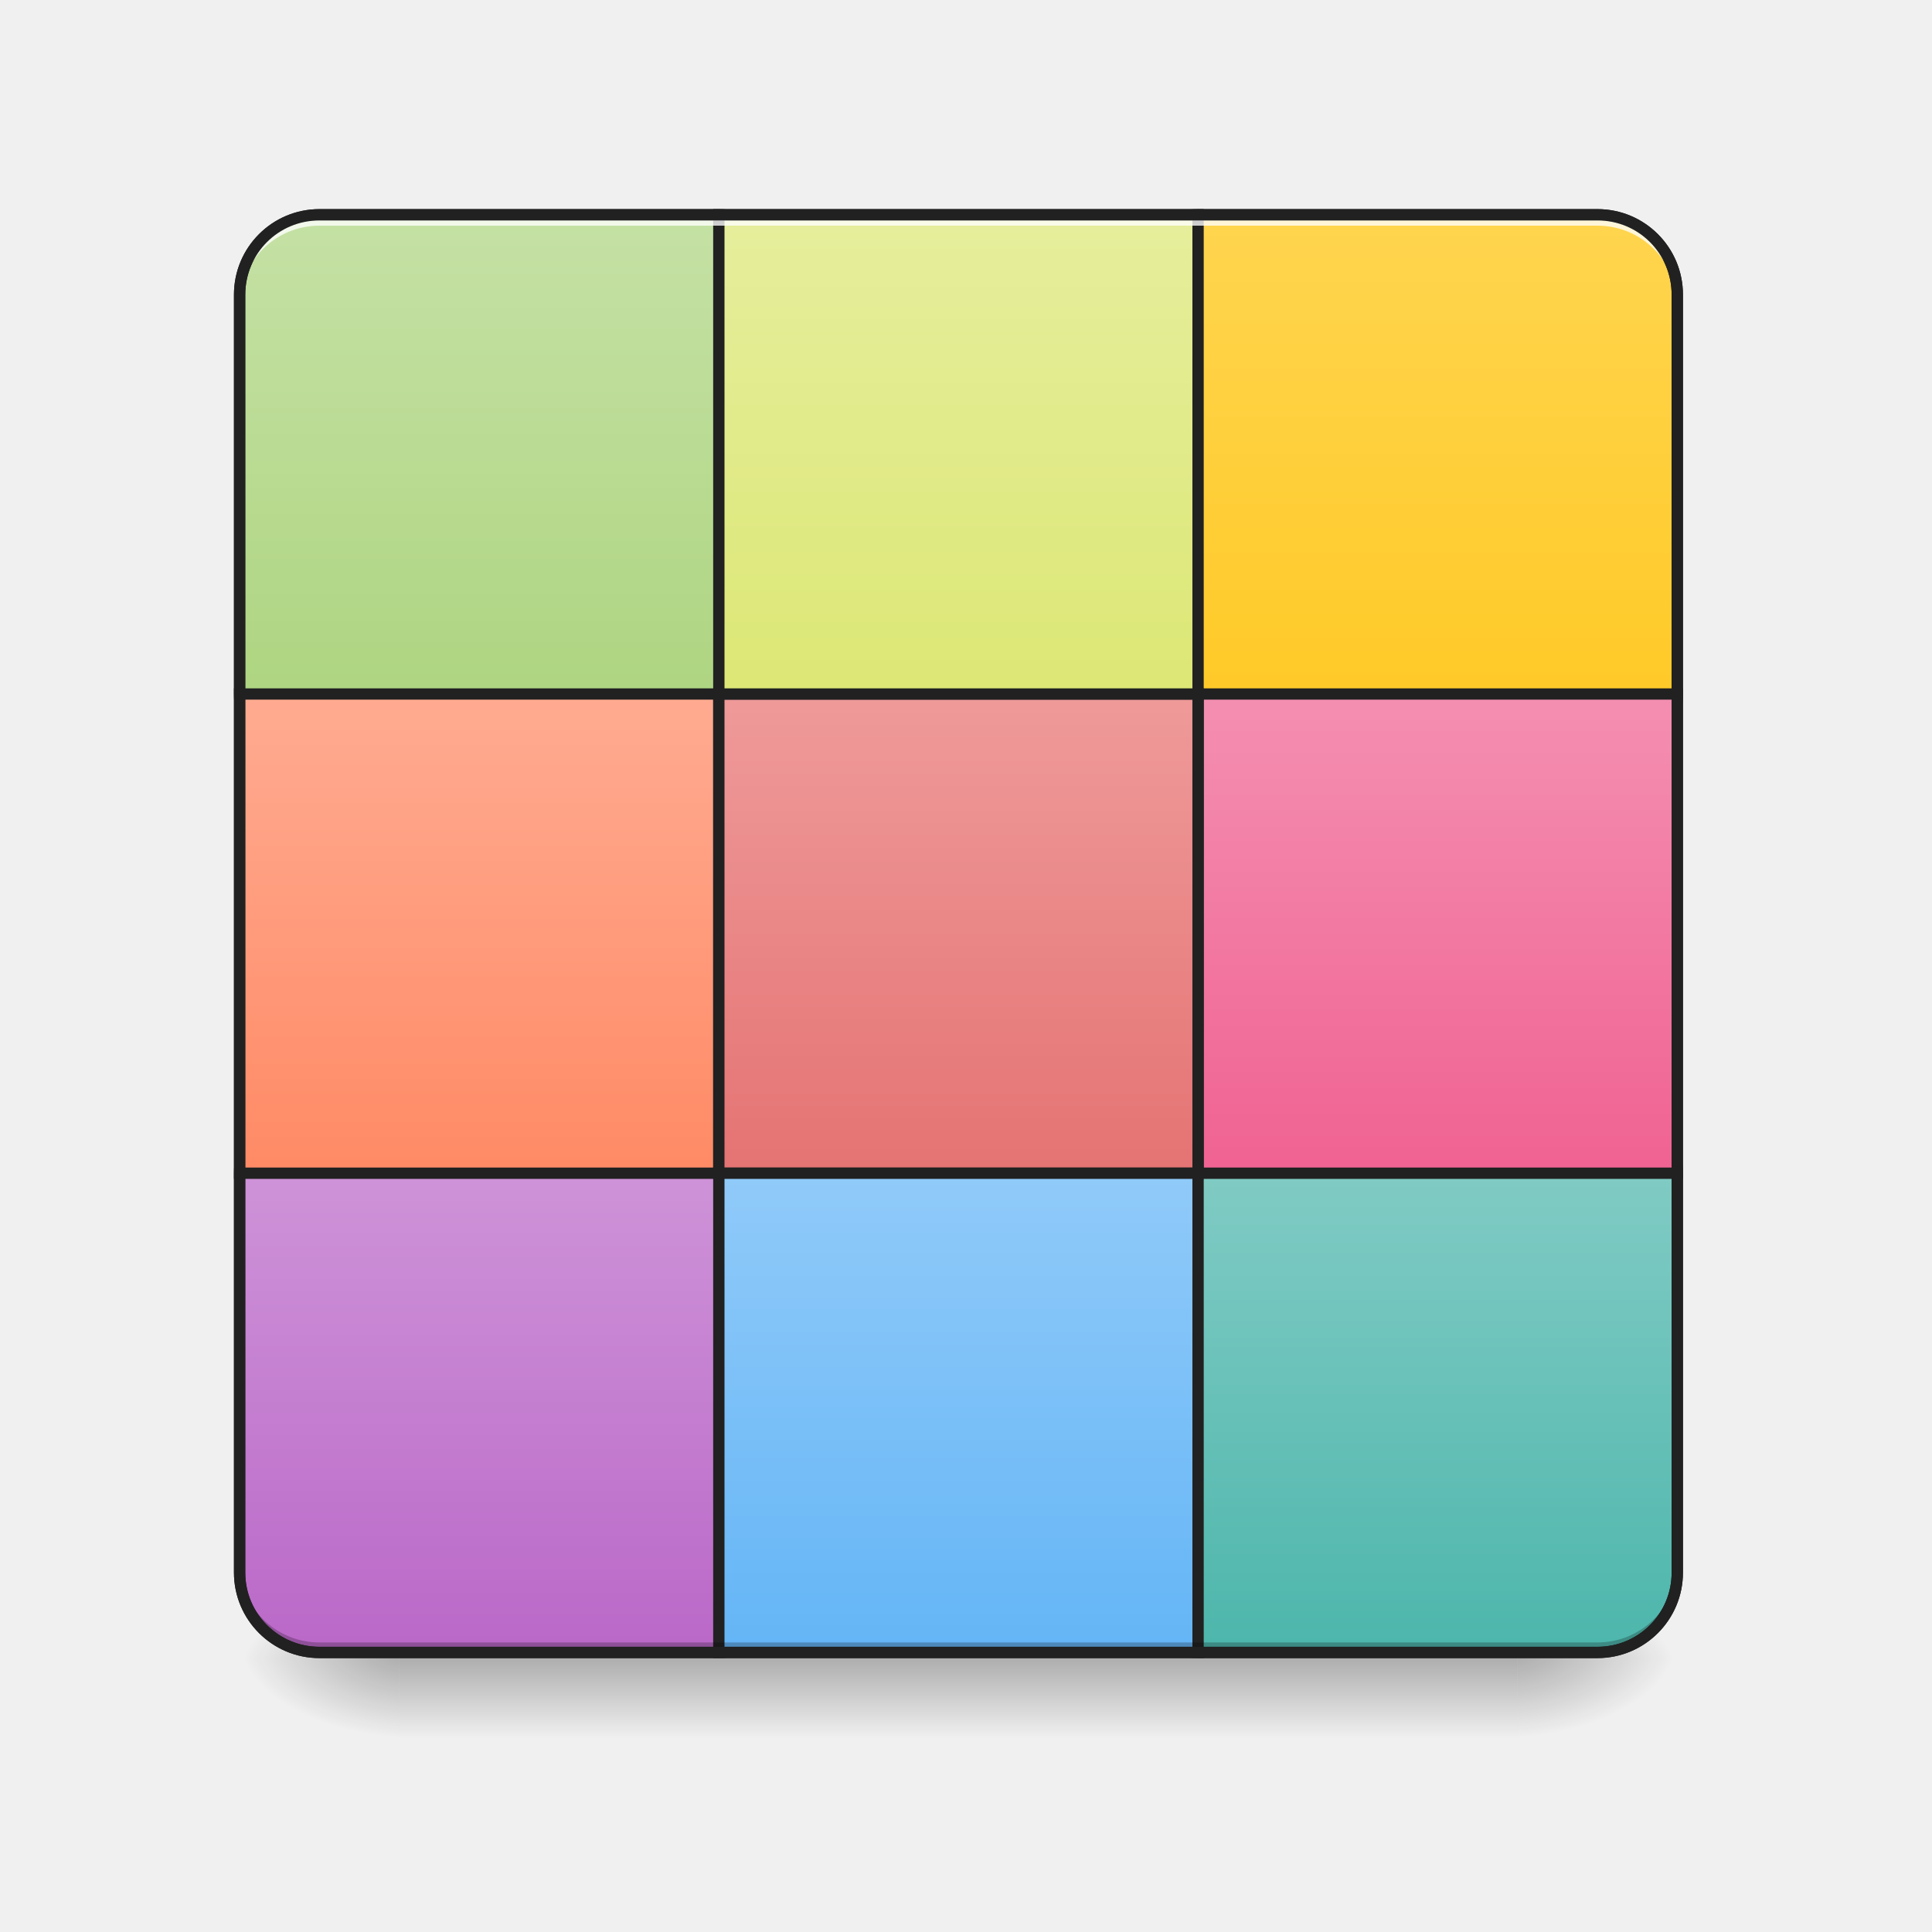
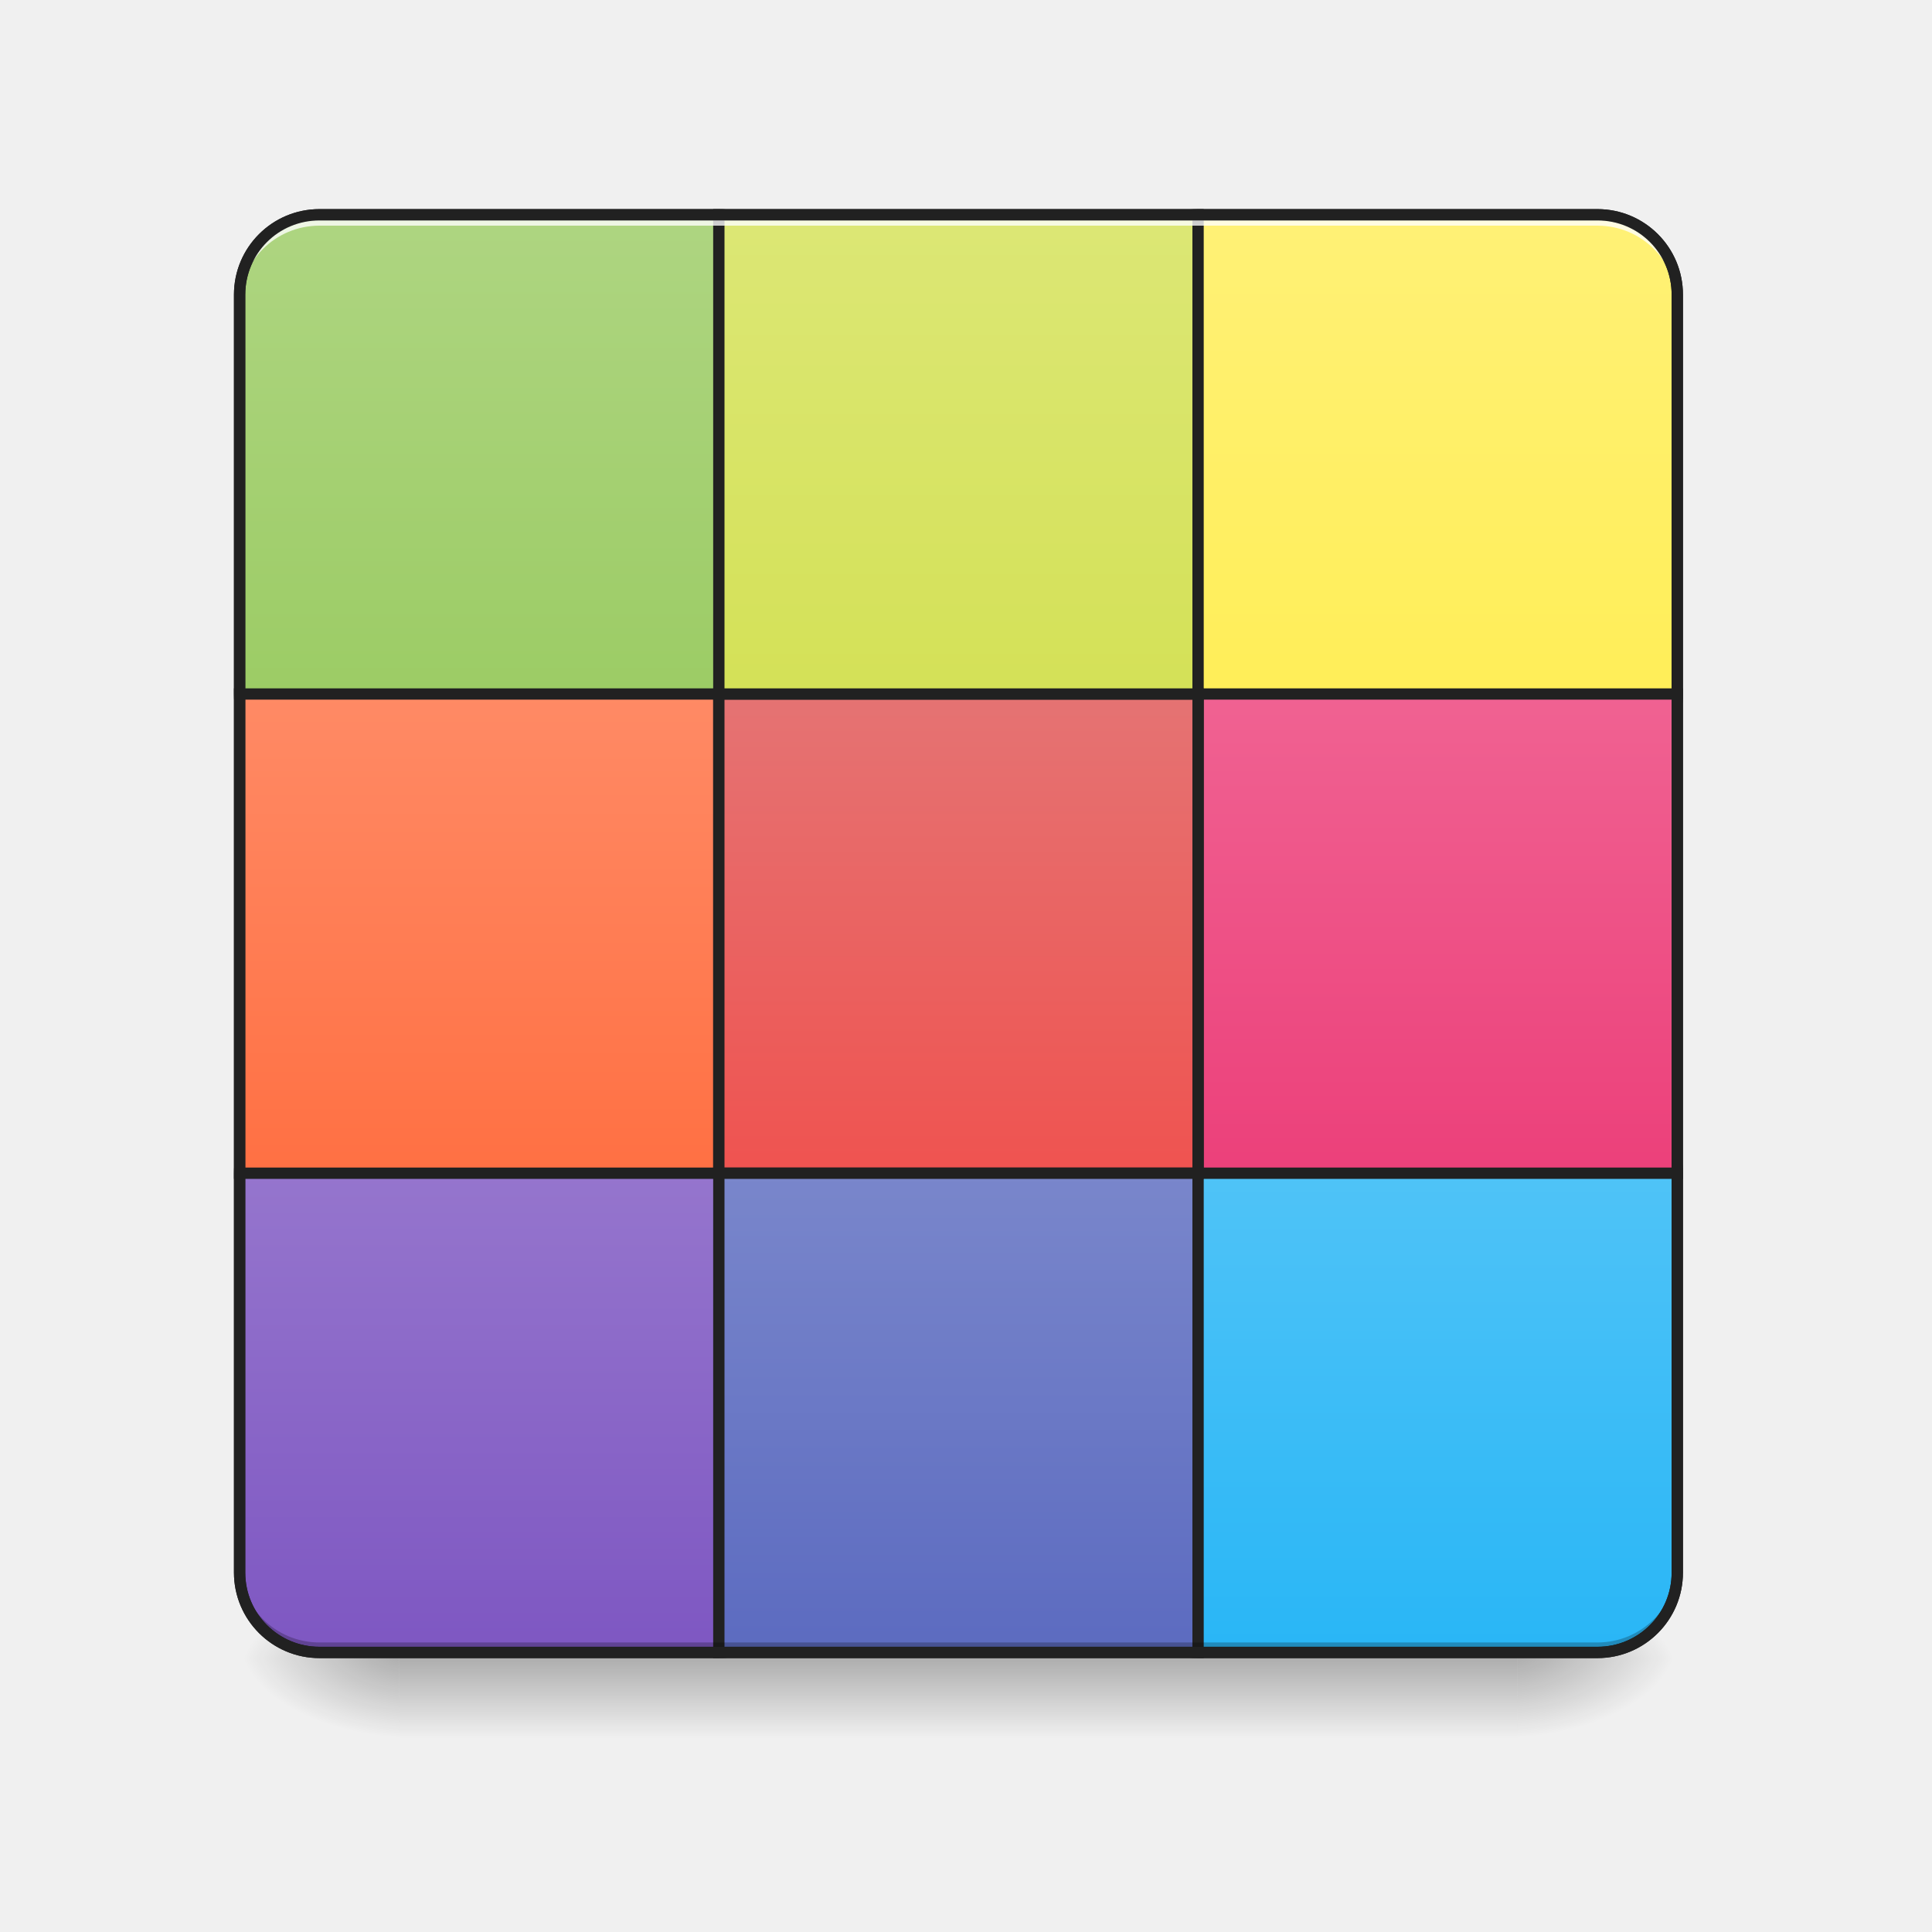
<svg xmlns="http://www.w3.org/2000/svg" xmlns:xlink="http://www.w3.org/1999/xlink" width="512mm" height="512mm" viewBox="0 0 512 512" version="1.1" id="svg3705">
  <defs id="defs3699">
+     <linearGradient id="linearGradient904">
+       <stop style="stop-color:#5c6bc0;stop-opacity:1" offset="0" id="stop900" />
+       <stop style="stop-color:#7986cb;stop-opacity:1" offset="1" id="stop902" />
+     </linearGradient>
    <linearGradient id="linearGradient1029">
-       <stop style="stop-color:#dce775;stop-opacity:1" offset="0" id="stop1025" />
-       <stop style="stop-color:#e6ee9c;stop-opacity:1" offset="1" id="stop1027" />
+       <stop style="stop-color:#d4e157;stop-opacity:1" offset="0" id="stop1025" />
+       <stop style="stop-color:#dce775;stop-opacity:1" offset="1" id="stop1027" />
    </linearGradient>
    <linearGradient id="linearGradient1023">
-       <stop style="stop-color:#aed581;stop-opacity:1" offset="0" id="stop1019" />
-       <stop style="stop-color:#c5e1a5;stop-opacity:1" offset="1" id="stop1021" />
+       <stop style="stop-color:#9ccc65;stop-opacity:1" offset="0" id="stop1019" />
+       <stop style="stop-color:#aed581;stop-opacity:1" offset="1" id="stop1021" />
    </linearGradient>
    <linearGradient id="linearGradient917">
-       <stop id="stop913" offset="0" style="stop-color:#64b5f6;stop-opacity:1" />
-       <stop id="stop915" offset="1" style="stop-color:#90caf9;stop-opacity:1" />
+       <stop id="stop913" offset="0" style="stop-color:#29b6f6;stop-opacity:1" />
+       <stop id="stop915" offset="1" style="stop-color:#4fc3f7;stop-opacity:1" />
    </linearGradient>
    <linearGradient id="linearGradient911">
-       <stop id="stop907" offset="0" style="stop-color:#ba68c8;stop-opacity:1" />
-       <stop id="stop909" offset="1" style="stop-color:#ce93d8;stop-opacity:1" />
+       <stop id="stop907" offset="0" style="stop-color:#7e57c2;stop-opacity:1" />
+       <stop id="stop909" offset="1" style="stop-color:#9575cd;stop-opacity:1" />
    </linearGradient>
    <linearGradient id="linearGradient905">
-       <stop id="stop901" offset="0" style="stop-color:#f06292;stop-opacity:1" />
-       <stop id="stop903" offset="1" style="stop-color:#f48fb1;stop-opacity:1" />
+       <stop id="stop901" offset="0" style="stop-color:#ec407a;stop-opacity:1" />
+       <stop id="stop903" offset="1" style="stop-color:#f06292;stop-opacity:1" />
    </linearGradient>
    <linearGradient id="linearGradient899">
-       <stop id="stop895" offset="0" style="stop-color:#e57373;stop-opacity:1" />
-       <stop id="stop897" offset="1" style="stop-color:#ef9a9a;stop-opacity:1" />
+       <stop id="stop895" offset="0" style="stop-color:#ef5350;stop-opacity:1" />
+       <stop id="stop897" offset="1" style="stop-color:#e57373;stop-opacity:1" />
    </linearGradient>
    <linearGradient id="linearGradient893">
-       <stop id="stop889" offset="0" style="stop-color:#ff8a65;stop-opacity:1" />
-       <stop id="stop891" offset="1" style="stop-color:#ffab91;stop-opacity:1" />
+       <stop id="stop889" offset="0" style="stop-color:#ff7043;stop-opacity:1" />
+       <stop id="stop891" offset="1" style="stop-color:#ff8a65;stop-opacity:1" />
    </linearGradient>
    <linearGradient id="linearGradient887">
-       <stop id="stop883" offset="0" style="stop-color:#ffca28;stop-opacity:1" />
-       <stop id="stop885" offset="1" style="stop-color:#ffd54f;stop-opacity:1" />
-     </linearGradient>
-     <linearGradient id="linearGradient974">
-       <stop style="stop-color:#4db6ac;stop-opacity:1" offset="0" id="stop970" />
-       <stop style="stop-color:#80cbc4;stop-opacity:1" offset="1" id="stop972" />
+       <stop id="stop883" offset="0" style="stop-color:#ffee58;stop-opacity:1" />
+       <stop id="stop885" offset="1" style="stop-color:#fff176;stop-opacity:1" />
    </linearGradient>
    <linearGradient id="linearGradient930">
      <stop style="stop-color:#000000;stop-opacity:0.314" offset="0" id="stop924" />
      <stop id="stop926" offset="0.222" style="stop-color:#000000;stop-opacity:0.275" />
      <stop style="stop-color:#000000;stop-opacity:0;" offset="1" id="stop928" />
    </linearGradient>
    <linearGradient id="linearGradient3756-3">
      <stop style="stop-color:#000000;stop-opacity:0.275" offset="0" id="stop3752" />
      <stop style="stop-color:#000000;stop-opacity:0;" offset="1" id="stop3754" />
    </linearGradient>
    <linearGradient xlink:href="#linearGradient3756-3" id="linearGradient4620" gradientUnits="userSpaceOnUse" gradientTransform="translate(-963.0833,423.3333)" x1="254" y1="233.5" x2="254" y2="254.667" />
    <radialGradient xlink:href="#linearGradient930" id="radialGradient4622" gradientUnits="userSpaceOnUse" gradientTransform="matrix(2.7864596e-6,1.25,-2.25,1.624462e-6,-139.6559,-1225.762)" cx="450.909" cy="189.579" fx="450.909" fy="189.579" r="21.167" />
    <radialGradient xlink:href="#linearGradient930" id="radialGradient4624" gradientUnits="userSpaceOnUse" gradientTransform="matrix(2.7864596e-6,1.25,-2.25,1.624462e-6,1278.511,87.90515)" cx="450.909" cy="189.579" fx="450.909" fy="189.579" r="21.167" />
    <radialGradient xlink:href="#linearGradient930" id="radialGradient4626" gradientUnits="userSpaceOnUse" gradientTransform="matrix(2.7864596e-6,1.25,-2.25,1.624462e-6,1278.511,-1225.762)" cx="450.909" cy="189.579" fx="450.909" fy="189.579" r="21.167" />
    <radialGradient xlink:href="#linearGradient930" id="radialGradient4628" gradientUnits="userSpaceOnUse" gradientTransform="matrix(2.7864596e-6,1.25,-2.25,1.624462e-6,-139.656,87.90514)" cx="450.909" cy="189.579" fx="450.909" fy="189.579" r="21.167" />
    <linearGradient xlink:href="#linearGradient899" id="linearGradient976" x1="254" y1="95.917" x2="254" y2="-31.083" gradientUnits="userSpaceOnUse" />
    <linearGradient xlink:href="#linearGradient905" id="linearGradient984" x1="381" y1="95.917" x2="381" y2="-31.083" gradientUnits="userSpaceOnUse" />
    <linearGradient xlink:href="#linearGradient893" id="linearGradient992" x1="127" y1="95.917" x2="127" y2="-31.083" gradientUnits="userSpaceOnUse" />
    <linearGradient xlink:href="#linearGradient1029" id="linearGradient1000" x1="254" y1="-31.083" x2="254" y2="-158.083" gradientUnits="userSpaceOnUse" />
-     <linearGradient xlink:href="#linearGradient917" id="linearGradient1008" x1="254" y1="222.917" x2="254" y2="95.917" gradientUnits="userSpaceOnUse" />
-     <linearGradient xlink:href="#linearGradient974" id="linearGradient1016" x1="381" y1="222.917" x2="381" y2="95.917" gradientUnits="userSpaceOnUse" />
+     <linearGradient xlink:href="#linearGradient904" id="linearGradient1008" x1="254" y1="222.917" x2="254" y2="95.917" gradientUnits="userSpaceOnUse" />
+     <linearGradient xlink:href="#linearGradient917" id="linearGradient1016" x1="381" y1="222.917" x2="381" y2="95.917" gradientUnits="userSpaceOnUse" />
    <linearGradient xlink:href="#linearGradient887" id="linearGradient1024" x1="381" y1="-31.083" x2="381" y2="-158.083" gradientUnits="userSpaceOnUse" />
    <linearGradient xlink:href="#linearGradient1023" id="linearGradient1032" x1="127" y1="-31.083" x2="127" y2="-158.083" gradientUnits="userSpaceOnUse" />
    <linearGradient xlink:href="#linearGradient911" id="linearGradient1040" x1="127" y1="222.917" x2="127" y2="95.917" gradientUnits="userSpaceOnUse" />
  </defs>
  <g id="layer1" transform="translate(0,215)">
    <g id="g4618" transform="translate(963.0833,-432.3487)">
      <rect style="fill:url(#linearGradient4620);fill-opacity:1;stroke-width:0.265" ry="0" y="656.049" x="-857.25" height="22.735" width="296.333" id="rect4608" />
      <rect y="-656.833" x="-560.917" height="21.167" width="42.333" id="rect4610" style="fill:url(#radialGradient4622);fill-opacity:1;stroke-width:0.187" transform="scale(1,-1)" />
      <rect y="656.833" x="857.25" height="21.167" width="42.333" id="rect4612" style="fill:url(#radialGradient4624);fill-opacity:1;stroke-width:0.187" transform="scale(-1,1)" />
      <rect transform="scale(-1)" style="fill:url(#radialGradient4626);fill-opacity:1;stroke-width:0.187" id="rect4614" width="42.333" height="21.167" x="857.25" y="-656.833" />
      <rect style="fill:url(#radialGradient4628);fill-opacity:1;stroke-width:0.187" id="rect4616" width="42.333" height="21.167" x="-560.917" y="656.833" />
    </g>
    <path style="opacity:1;fill:#ffffff;fill-opacity:1;stroke:none;stroke-width:2;stroke-miterlimit:4;stroke-dasharray:none;stroke-opacity:1" d="m -127,-263.917 c -11.726,0 -21.167,9.44 -21.167,21.167 v 2.646 c 0,-11.726 9.44,-21.189 21.167,-21.167 H -11.906 95.25 v -2.646 H -11.906 Z" id="path901" />
    <rect style="opacity:1;fill:url(#linearGradient1032);fill-opacity:1;stroke:#212121;stroke-width:3;stroke-linecap:round;stroke-miterlimit:4;stroke-dasharray:none;stroke-opacity:1" id="rect939" width="148.167" height="148.167" x="63.5" y="-158.083" rx="21.167" ry="21.167" />
    <rect style="opacity:1;fill:url(#linearGradient1024);fill-opacity:1.0;stroke:#212121;stroke-width:3;stroke-linecap:round;stroke-miterlimit:4;stroke-dasharray:none;stroke-opacity:1" id="rect947" width="148.167" height="148.167" x="296.333" y="-158.083" rx="21.167" ry="21.167" />
    <rect style="opacity:1;fill:url(#linearGradient1040);fill-opacity:1.0;stroke:#212121;stroke-width:3;stroke-linecap:round;stroke-miterlimit:4;stroke-dasharray:none;stroke-opacity:1" id="rect955" width="148.167" height="148.167" x="63.5" y="74.75" rx="21.167" ry="21.167" />
    <rect ry="2.0980835e-05" rx="0" y="-31.083" x="63.5" height="127" width="127" id="rect949" style="opacity:1;fill:url(#linearGradient992);fill-opacity:1.0;stroke:#212121;stroke-width:3;stroke-linecap:round;stroke-miterlimit:4;stroke-dasharray:none;stroke-opacity:1" />
-     <rect style="opacity:1;fill:url(#linearGradient1016);fill-opacity:1;stroke:#212121;stroke-width:3;stroke-linecap:round;stroke-miterlimit:4;stroke-dasharray:none;stroke-opacity:1" id="rect960" width="148.167" height="148.167" x="296.333" y="74.75" rx="21.167" ry="21.167" />
+     <rect style="opacity:1;fill:url(#linearGradient1016);fill-opacity:1.0;stroke:#212121;stroke-width:3;stroke-linecap:round;stroke-miterlimit:4;stroke-dasharray:none;stroke-opacity:1" id="rect960" width="148.167" height="148.167" x="296.333" y="74.75" rx="21.167" ry="21.167" />
    <rect ry="8.2651777e-06" rx="0" y="-31.083" x="317.5" height="127" width="127" id="rect953" style="opacity:1;fill:url(#linearGradient984);fill-opacity:1.0;stroke:#212121;stroke-width:3;stroke-linecap:round;stroke-miterlimit:4;stroke-dasharray:none;stroke-opacity:1" />
    <rect style="opacity:1;fill:url(#linearGradient976);fill-opacity:1.0;stroke:#212121;stroke-width:3;stroke-linecap:round;stroke-miterlimit:4;stroke-dasharray:none;stroke-opacity:1" id="rect951" width="127" height="127" x="190.5" y="-31.083" rx="0" ry="5.6843419e-14" />
    <rect ry="5.6843419e-14" rx="0" y="95.917" x="190.5" height="127" width="127" id="rect958" style="opacity:1;fill:url(#linearGradient1008);fill-opacity:1.0;stroke:#212121;stroke-width:3;stroke-linecap:round;stroke-miterlimit:4;stroke-dasharray:none;stroke-opacity:1" />
    <rect ry="0" rx="0" y="-158.083" x="190.5" height="127" width="127" id="rect945" style="opacity:1;fill:url(#linearGradient1000);fill-opacity:1;stroke:#212121;stroke-width:3;stroke-linecap:round;stroke-miterlimit:4;stroke-dasharray:none;stroke-opacity:1" />
    <path style="opacity:1;fill:#ffffff;fill-opacity:0.784;stroke:none;stroke-width:11.339;stroke-linecap:round;stroke-miterlimit:4;stroke-dasharray:none;stroke-opacity:1" d="M 320 215.117 C 275.68 215.117 240 250.797 240 295.117 L 240 306.021 C 240 261.701 275.68 226.021 320 226.021 L 1600 226.021 C 1644.32 226.021 1680 261.701 1680 306.021 L 1680 295.117 C 1680 250.797 1644.32 215.117 1600 215.117 L 320 215.117 z " transform="matrix(0.2645833,0,0,0.2645833,0,-215)" id="rect1046" />
    <path id="path1051" d="m 84.667,223.156 c -11.726,0 -21.167,-9.44 -21.167,-21.167 v -2.885 c 0,11.726 9.44,21.167 21.167,21.167 H 423.333 c 11.726,0 21.167,-9.44 21.167,-21.167 v 2.885 c 0,11.726 -9.44,21.167 -21.167,21.167 z" style="opacity:1;fill:#000000;fill-opacity:0.235;stroke:none;stroke-width:3;stroke-linecap:round;stroke-miterlimit:4;stroke-dasharray:none;stroke-opacity:1" />
    <path style="color:#000000;font-style:normal;font-variant:normal;font-weight:normal;font-stretch:normal;font-size:medium;line-height:normal;font-family:sans-serif;font-variant-ligatures:normal;font-variant-position:normal;font-variant-caps:normal;font-variant-numeric:normal;font-variant-alternates:normal;font-feature-settings:normal;text-indent:0;text-align:start;text-decoration:none;text-decoration-line:none;text-decoration-style:solid;text-decoration-color:#000000;letter-spacing:normal;word-spacing:normal;text-transform:none;writing-mode:lr-tb;direction:ltr;text-orientation:mixed;dominant-baseline:auto;baseline-shift:baseline;text-anchor:start;white-space:normal;shape-padding:0;clip-rule:nonzero;display:inline;overflow:visible;visibility:visible;opacity:1;isolation:auto;mix-blend-mode:normal;color-interpolation:sRGB;color-interpolation-filters:linearRGB;solid-color:#000000;solid-opacity:1;vector-effect:none;fill:#212121;fill-opacity:1;fill-rule:nonzero;stroke:none;stroke-width:3;stroke-linecap:round;stroke-linejoin:miter;stroke-miterlimit:4;stroke-dasharray:none;stroke-dashoffset:0;stroke-opacity:1;color-rendering:auto;image-rendering:auto;shape-rendering:auto;text-rendering:auto;enable-background:accumulate" d="M 84.666,-159.584 C 72.135,-159.584 62,-149.447 62,-136.916 V 201.75 c 0,12.531 10.135,22.666 22.666,22.666 H 423.334 C 435.865,224.416 446,214.281 446,201.75 v -338.666 c 0,-12.531 -10.135,-22.668 -22.666,-22.668 z m 0,3 H 423.334 c 10.921,0 19.666,8.747 19.666,19.668 V 201.75 c 0,10.921 -8.745,19.666 -19.666,19.666 H 84.666 C 73.745,221.416 65,212.671 65,201.75 v -338.666 c 0,-10.921 8.745,-19.668 19.666,-19.668 z" id="rect1042" />
  </g>
</svg>
